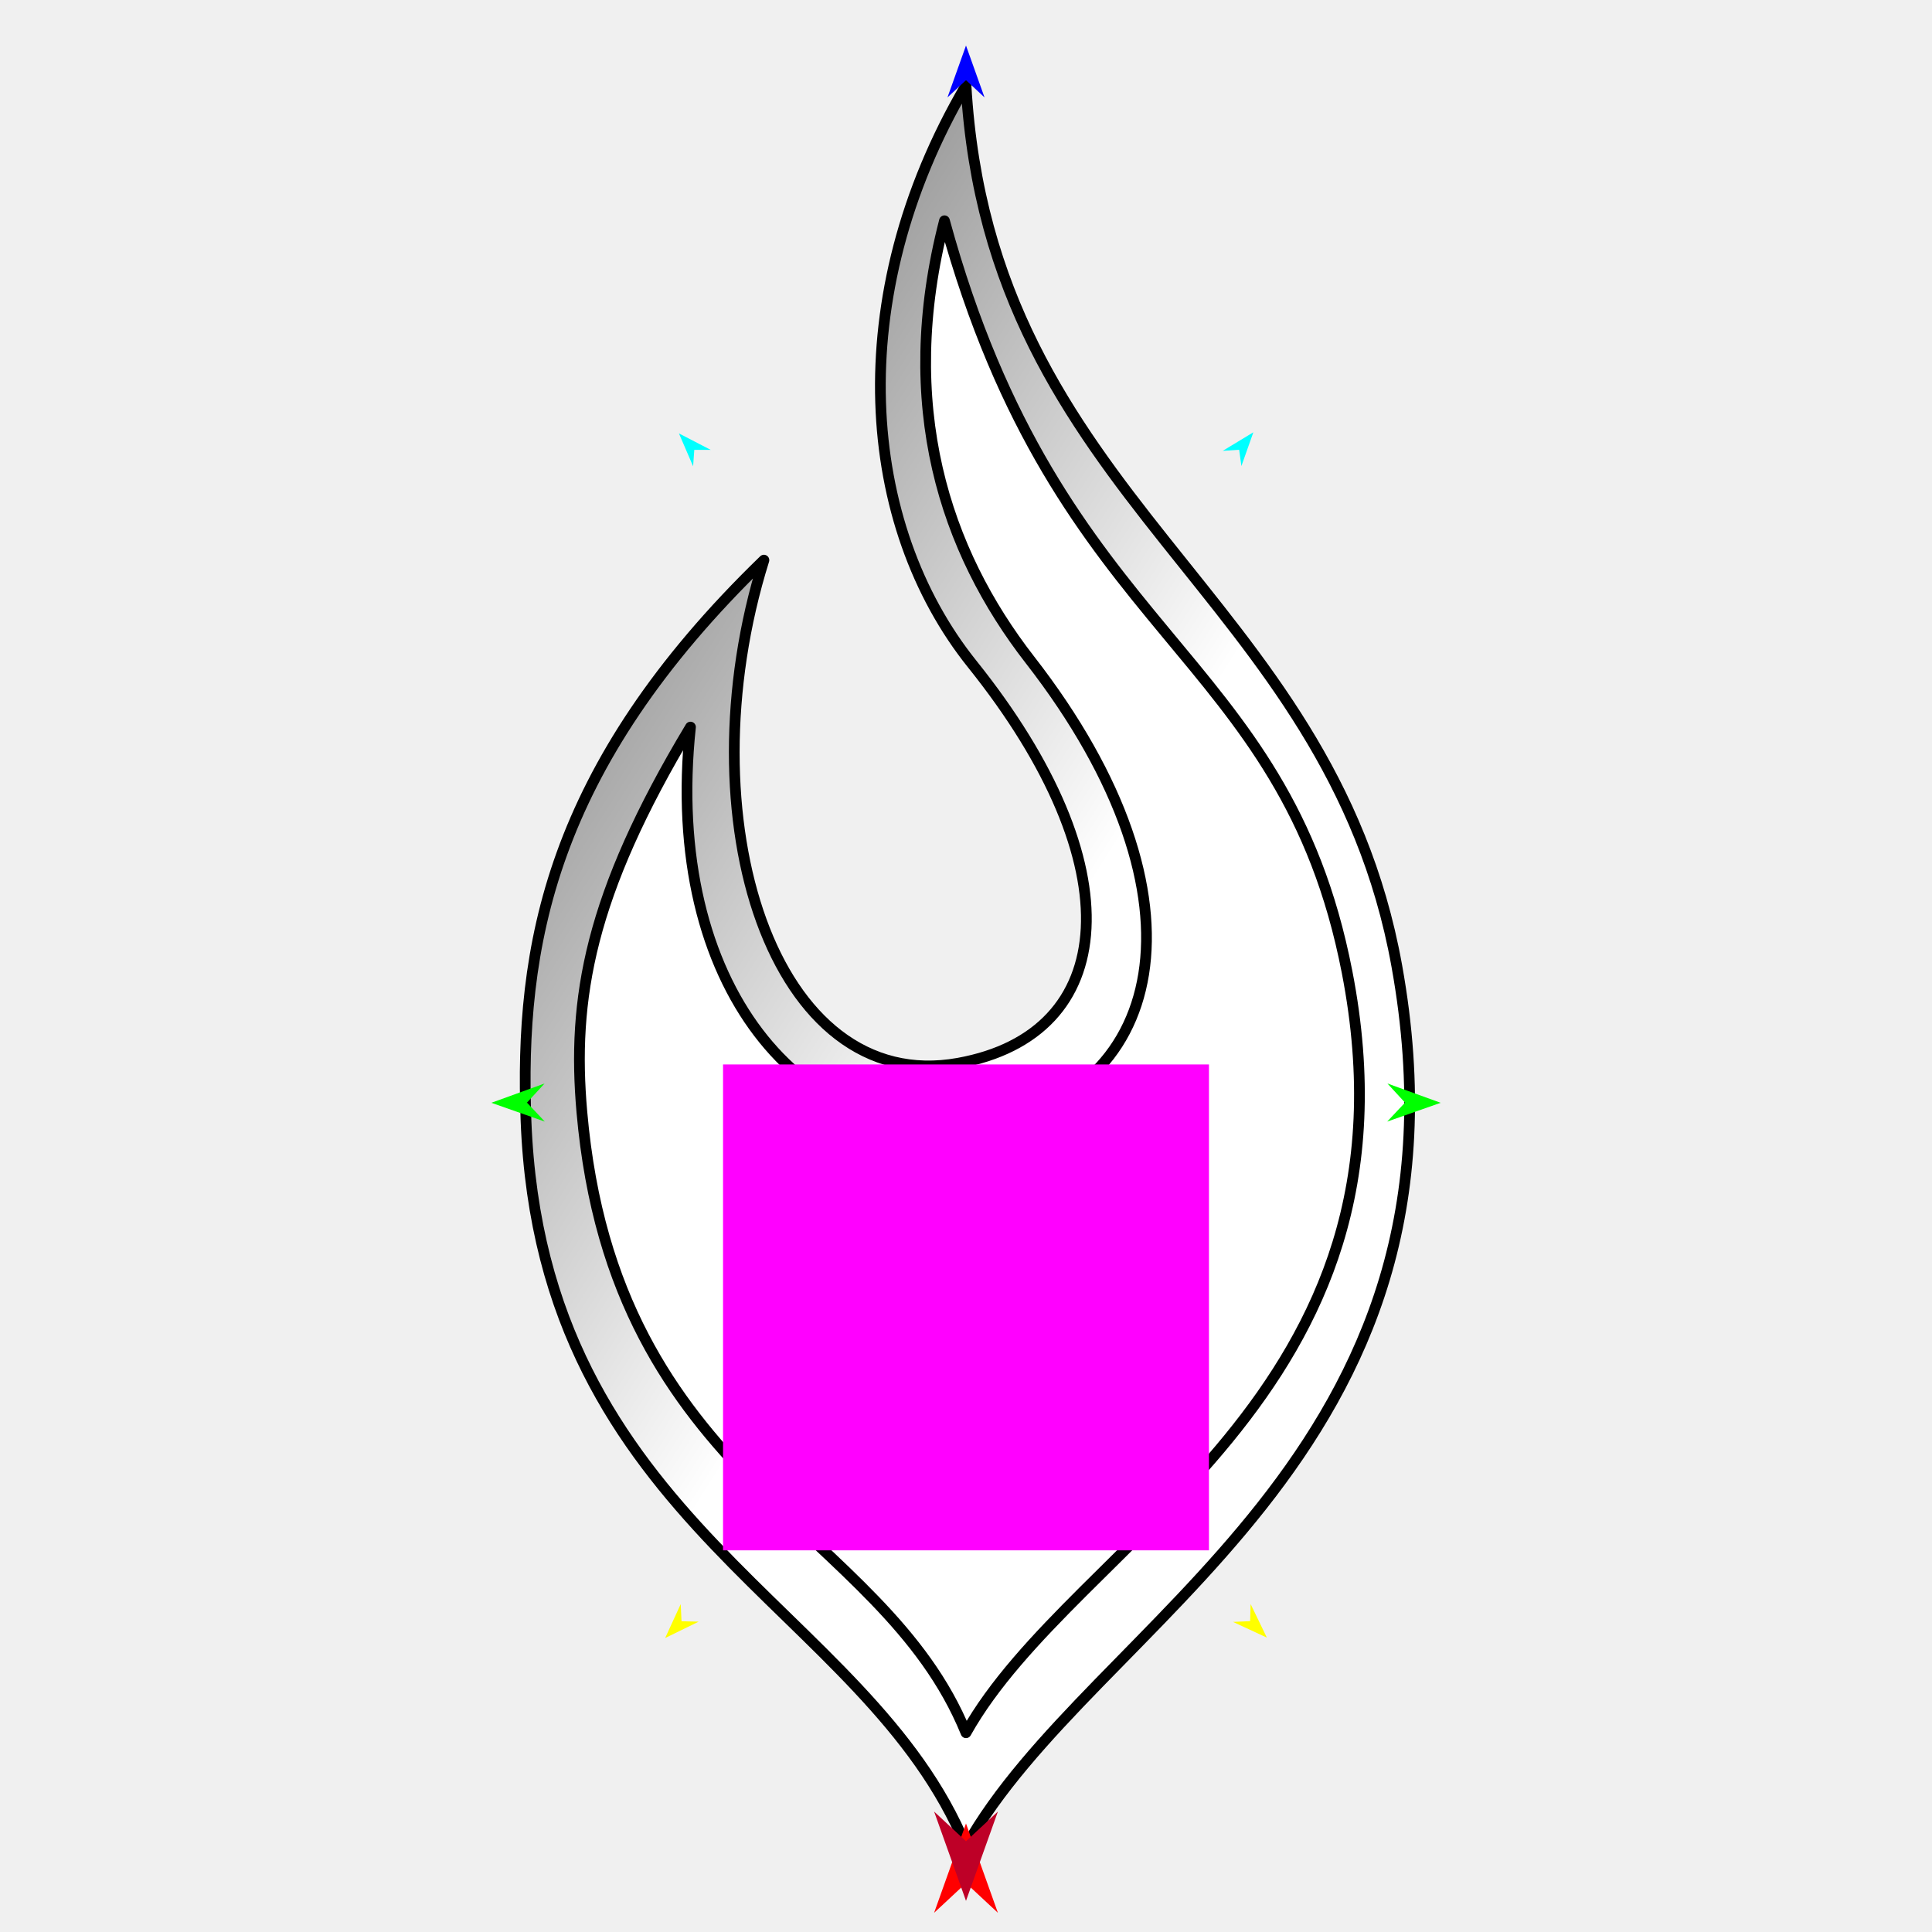
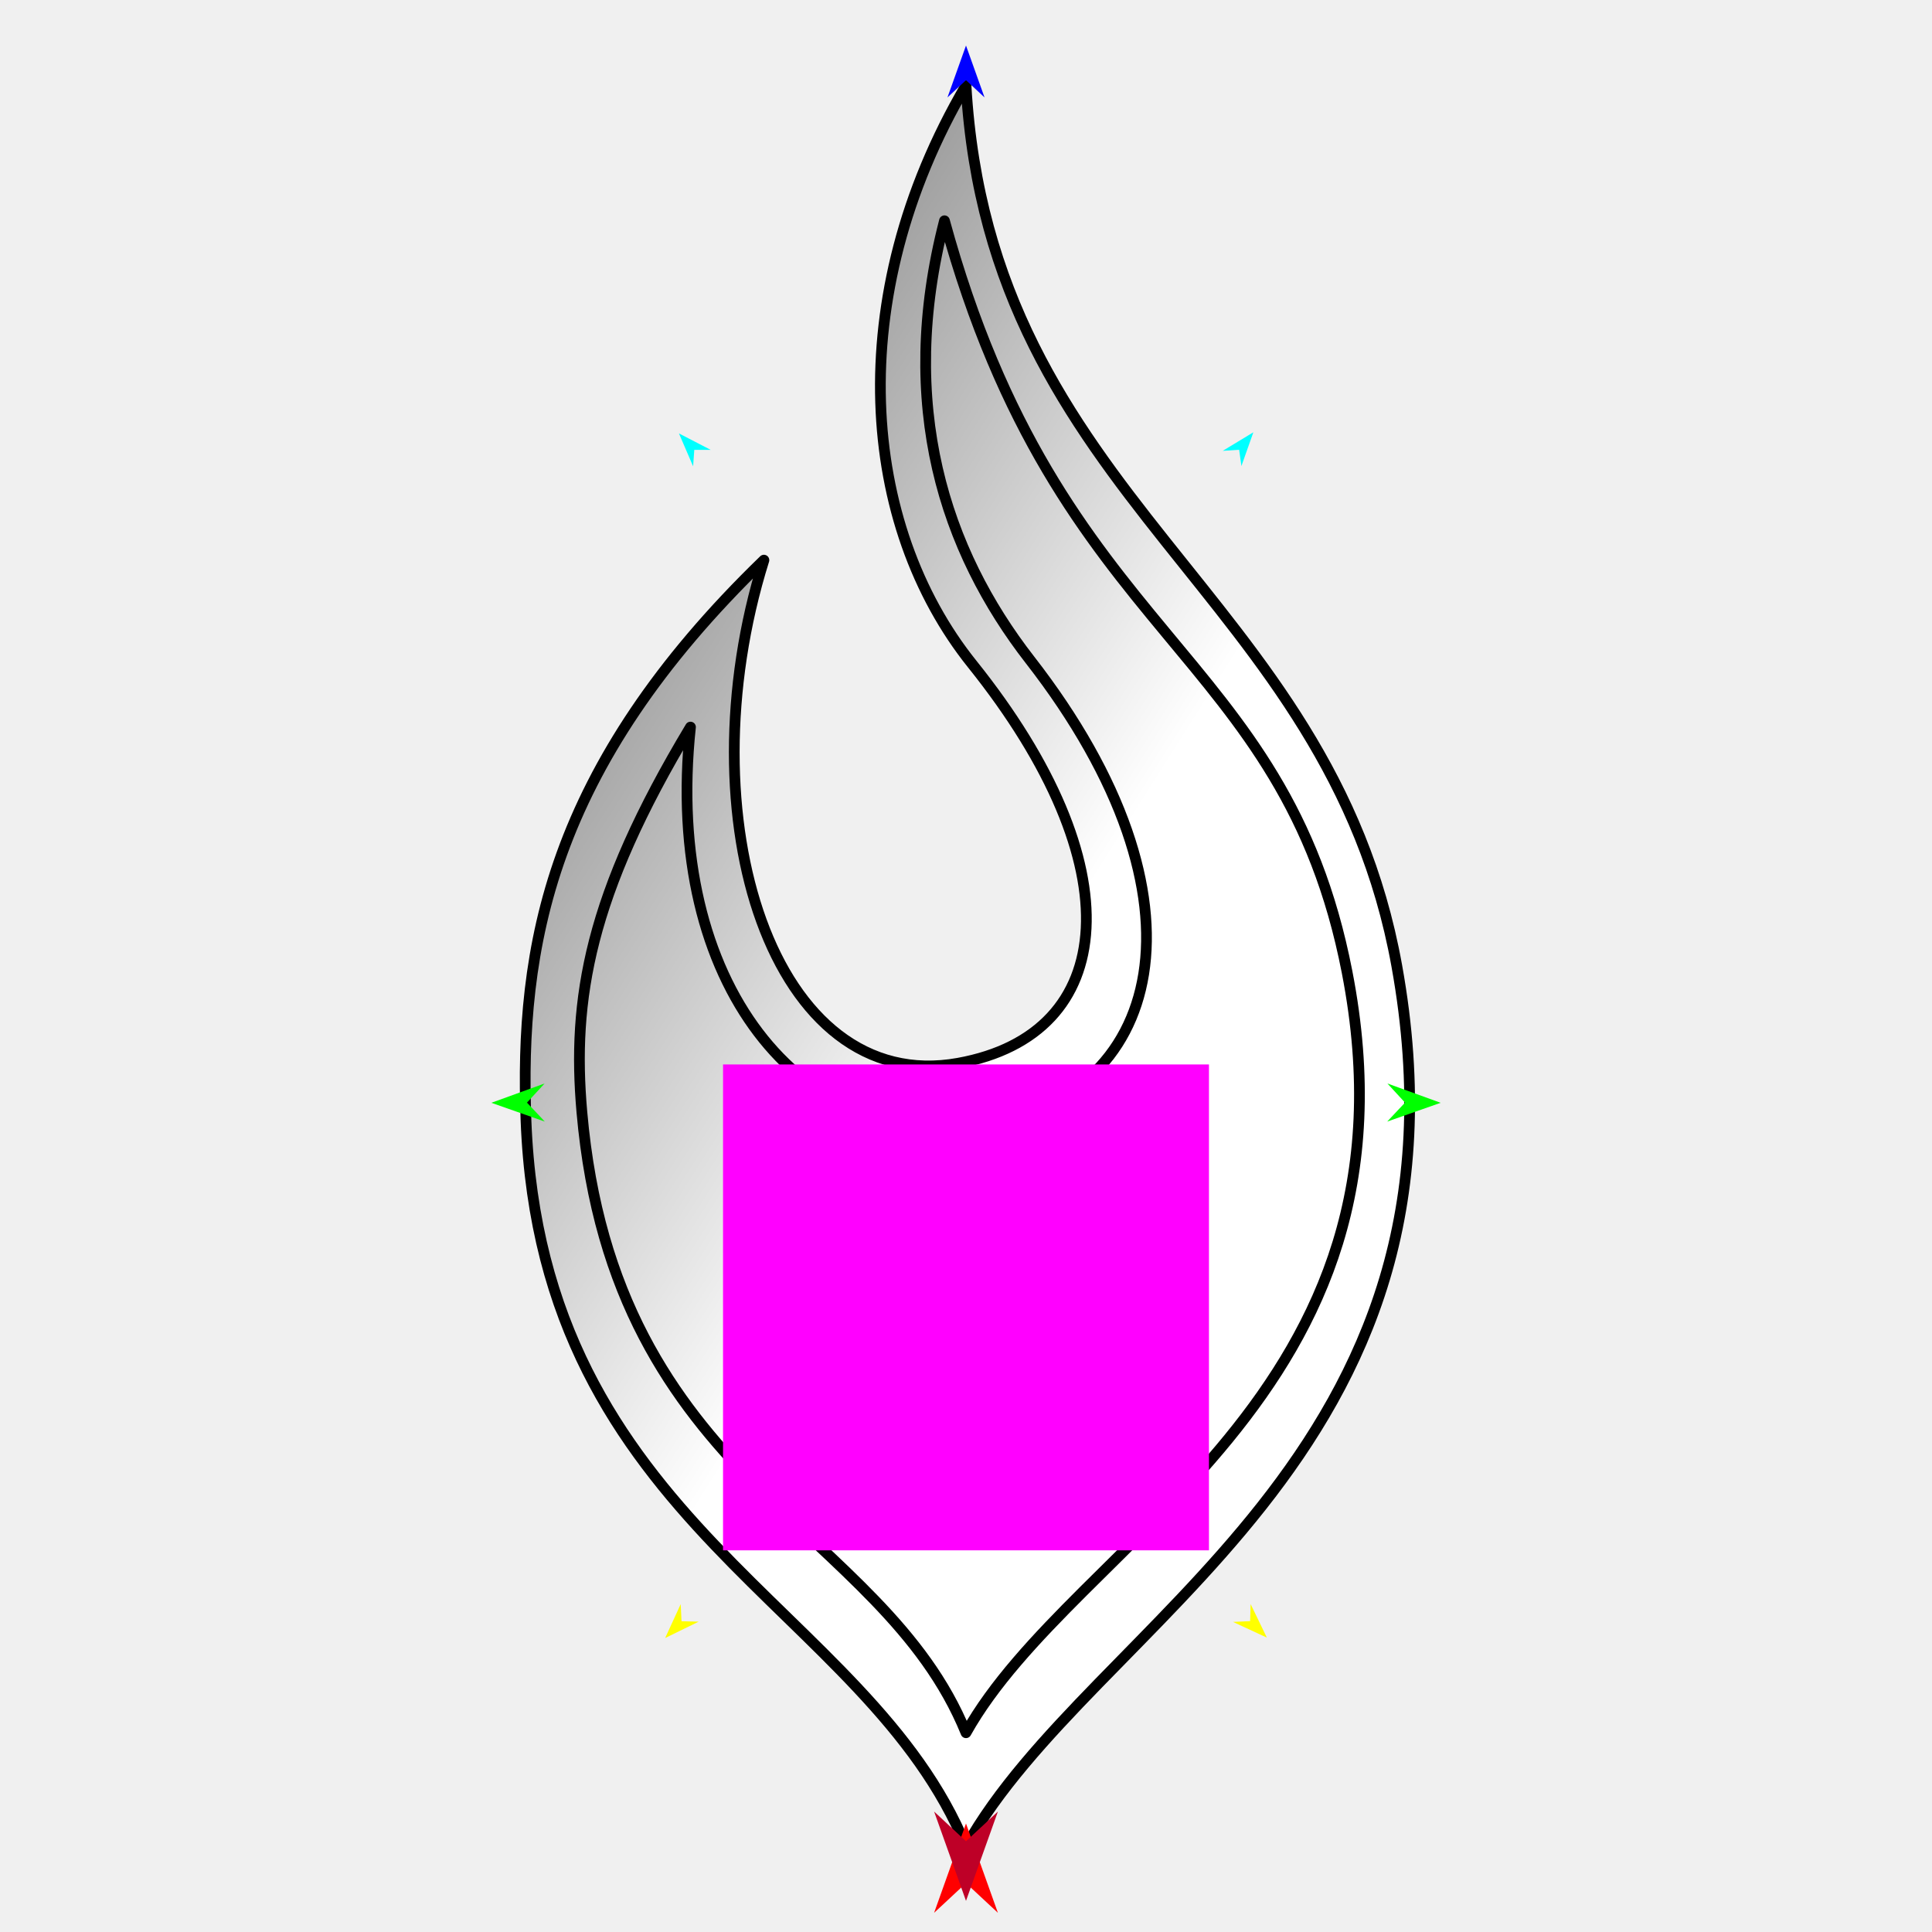
<svg xmlns="http://www.w3.org/2000/svg" version="1.1" id="Frame_0" width="720px" height="720px">
  <g id="flame">
    <g id="flame">
      <linearGradient id="47C62D7B-B90D-48B8-B995-E8C8D6323170_0" x1="52.57%" y1="92.61%" x2="-40.48%" y2="-23.20%">
        <stop offset="20.00%" style="stop-color:rgb(255,255,255);stop-opacity:1.00" />
        <stop offset="100.00%" style="stop-color:rgb(0,0,0);stop-opacity:1.00" />
      </linearGradient>
      <path fill="url(#47C62D7B-B90D-48B8-B995-E8C8D6323170_0)" fill-rule="evenodd" stroke="#000000" stroke-width="4" stroke-linecap="round" stroke-linejoin="round" d="M 360.000 31.847 C 313.603 111.130 320.782 195.697 362.316 247.481 C 422.618 322.666 416.941 385.419 357.131 396.225 C 288.123 408.692 254.659 304.833 284.690 208.747 C 204.463 286.404 193.581 353.443 196.024 417.557 C 201.783 568.720 323.303 598.331 360.000 688.153 C 406.809 604.283 553.571 543.039 520.538 359.912 C 495.266 219.805 368.959 186.994 360.000 31.847 Z" />
    </g>
    <g id="flame_2">
-       <path fill="#ffffff" fill-rule="evenodd" stroke="#000000" stroke-width="4" stroke-linecap="round" stroke-linejoin="round" d="M 351.978 82.276 C 334.204 151.030 352.134 205.163 383.838 245.914 C 453.470 335.415 434.097 410.682 363.171 419.804 C 299.966 427.933 246.979 368.108 257.321 270.962 C 219.509 333.816 213.156 372.402 216.845 414.391 C 229.001 552.762 328.534 568.474 360.000 645.746 C 400.706 573.006 532.838 520.734 502.010 362.213 C 478.376 240.689 394.920 239.211 351.978 82.276 Z" />
+       <path fill="none" stroke="#000000" stroke-width="4" stroke-linecap="round" stroke-linejoin="round" d="M 502.010 362.213 C 478.376 240.689 394.920 239.211 351.978 82.276 C 334.204 151.030 352.134 205.163 383.838 245.914 C 453.470 335.415 434.097 410.682 363.171 419.804 C 299.966 427.933 246.979 368.108 257.321 270.962 C 219.509 333.816 213.156 372.402 216.845 414.391 C 229.001 552.762 328.534 568.474 360.000 645.746 C 400.706 573.006 532.838 520.734 502.010 362.213 " />
    </g>
    <g id="specs_2">
      <path fill="#ff00ff" fill-rule="evenodd" stroke="none" d="M 269.456 577.772 C 269.474 577.772 450.526 577.772 450.544 577.772 C 450.544 577.754 450.544 396.703 450.544 396.685 C 450.526 396.685 269.474 396.685 269.456 396.685 C 269.456 396.703 269.456 577.754 269.456 577.772 Z" />
      <path fill="#ff0000" fill-rule="evenodd" stroke="none" d="M 360.000 679.562 C 360.001 679.565 371.886 712.842 371.887 712.846 C 371.886 712.844 360.001 701.787 360.000 701.786 C 359.999 701.787 348.115 712.844 348.113 712.846 C 348.115 712.842 359.999 679.565 360.000 679.562 Z" />
      <path fill="#0000ff" fill-rule="evenodd" stroke="none" d="M 360.000 16.970 C 360.001 16.972 366.904 36.302 366.905 36.304 C 366.904 36.303 360.001 29.880 360.000 29.880 C 359.999 29.880 353.096 36.303 353.095 36.304 C 353.096 36.302 359.999 16.972 360.000 16.970 Z" />
      <path fill="#00ff00" fill-rule="evenodd" stroke="none" d="M 183.108 410.981 C 183.110 410.980 202.961 403.777 202.963 403.777 C 202.962 403.777 196.390 410.914 196.389 410.914 C 196.390 410.915 203.033 417.983 203.034 417.984 C 203.032 417.983 183.110 410.982 183.108 410.981 Z" />
      <path fill="#ffff00" fill-rule="evenodd" stroke="none" d="M 247.877 610.446 C 247.877 610.444 253.681 597.808 253.682 597.807 C 253.682 597.808 253.987 604.189 253.987 604.189 C 253.988 604.189 260.374 604.344 260.374 604.344 C 260.373 604.344 247.878 610.445 247.877 610.446 Z" />
      <path fill="#ffff00" fill-rule="evenodd" stroke="none" d="M 472.123 610.291 C 472.123 610.290 466.067 597.772 466.066 597.771 C 466.066 597.772 465.889 604.157 465.889 604.158 C 465.888 604.158 459.506 604.441 459.505 604.441 C 459.507 604.442 472.122 610.290 472.123 610.291 Z" />
      <path fill="#00ff00" fill-rule="evenodd" stroke="none" d="M 536.892 410.981 C 536.890 410.980 517.039 403.777 517.037 403.777 C 517.038 403.777 523.610 410.914 523.611 410.914 C 523.610 410.915 516.967 417.983 516.966 417.984 C 516.968 417.983 536.890 410.982 536.892 410.981 Z" />
      <path fill="#00ffff" fill-rule="evenodd" stroke="none" d="M 467.092 161.102 C 467.091 161.103 462.634 173.689 462.634 173.690 C 462.634 173.689 461.790 167.614 461.790 167.613 C 461.789 167.613 455.669 168.017 455.668 168.017 C 455.670 168.016 467.091 161.103 467.092 161.102 Z" />
      <path fill="#00ffff" fill-rule="evenodd" stroke="none" d="M 253.015 161.519 C 253.015 161.520 258.302 173.780 258.303 173.781 C 258.303 173.781 258.740 167.663 258.740 167.663 C 258.740 167.663 264.873 167.658 264.874 167.658 C 264.873 167.657 253.016 161.520 253.015 161.519 Z" />
      <path fill="#be0027" fill-rule="evenodd" stroke="none" d="M 360.000 708.395 C 360.001 708.392 371.886 675.115 371.887 675.112 C 371.886 675.113 360.001 686.170 360.000 686.172 C 359.999 686.170 348.115 675.113 348.113 675.112 C 348.115 675.115 359.999 708.392 360.000 708.395 Z" />
    </g>
  </g>
</svg>
